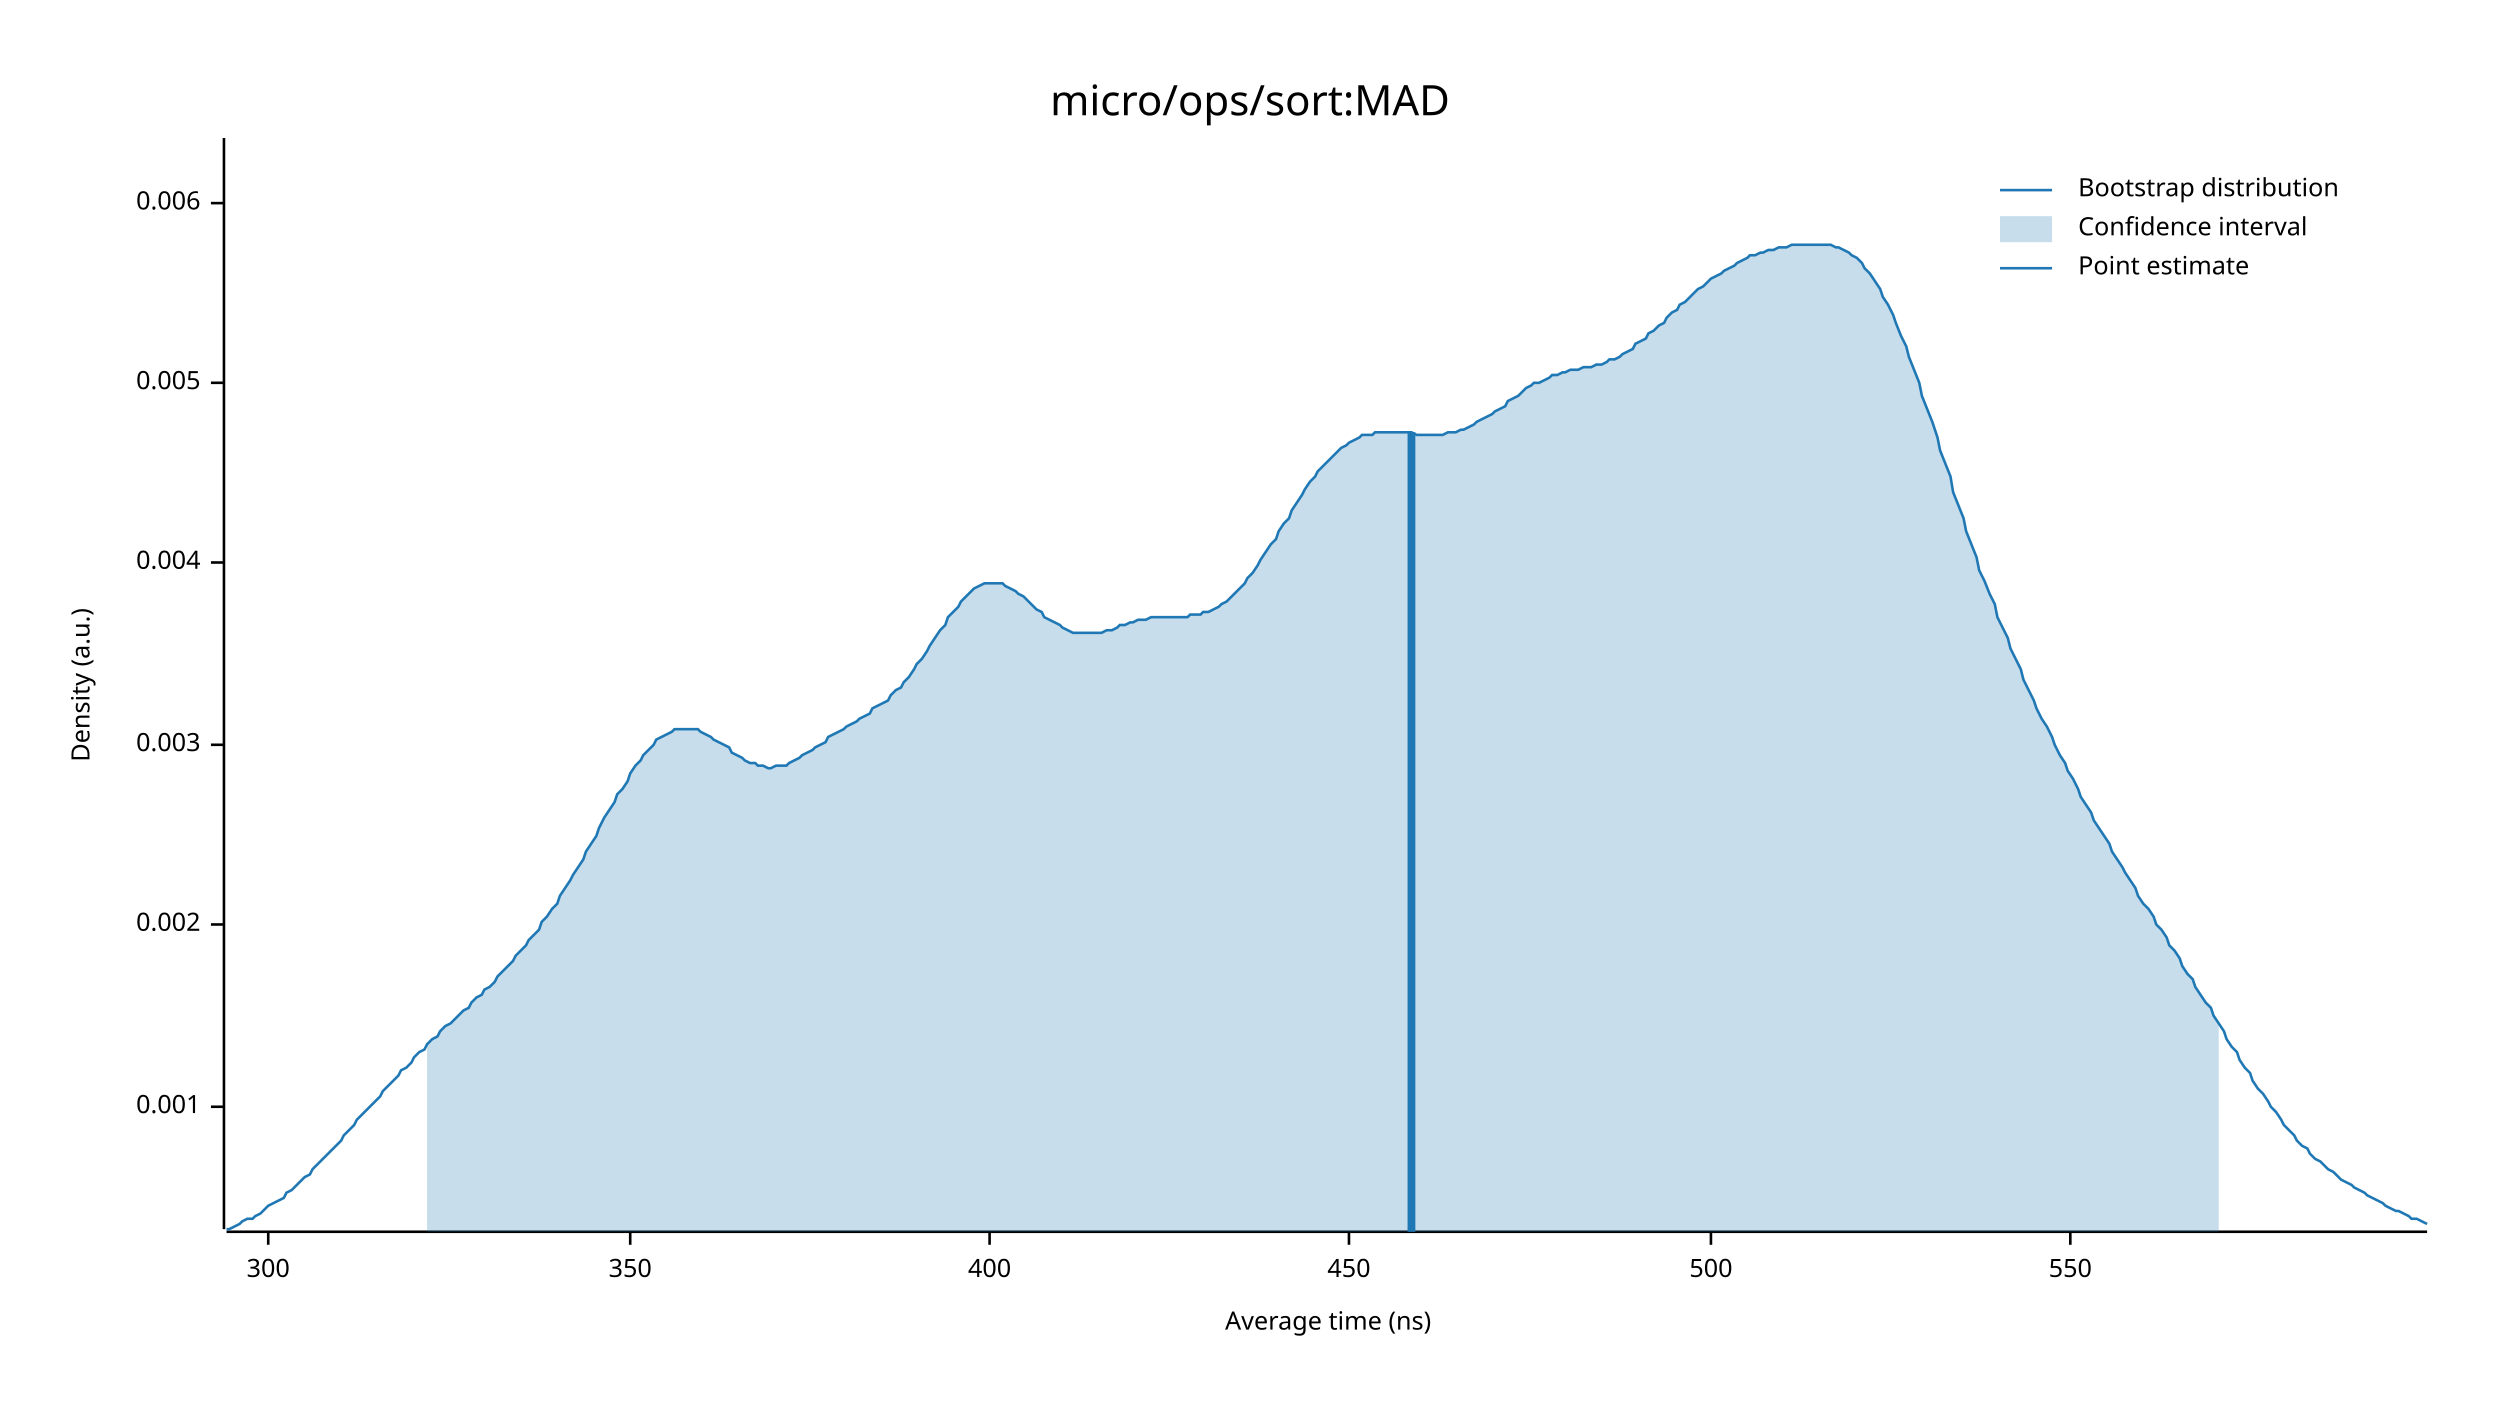
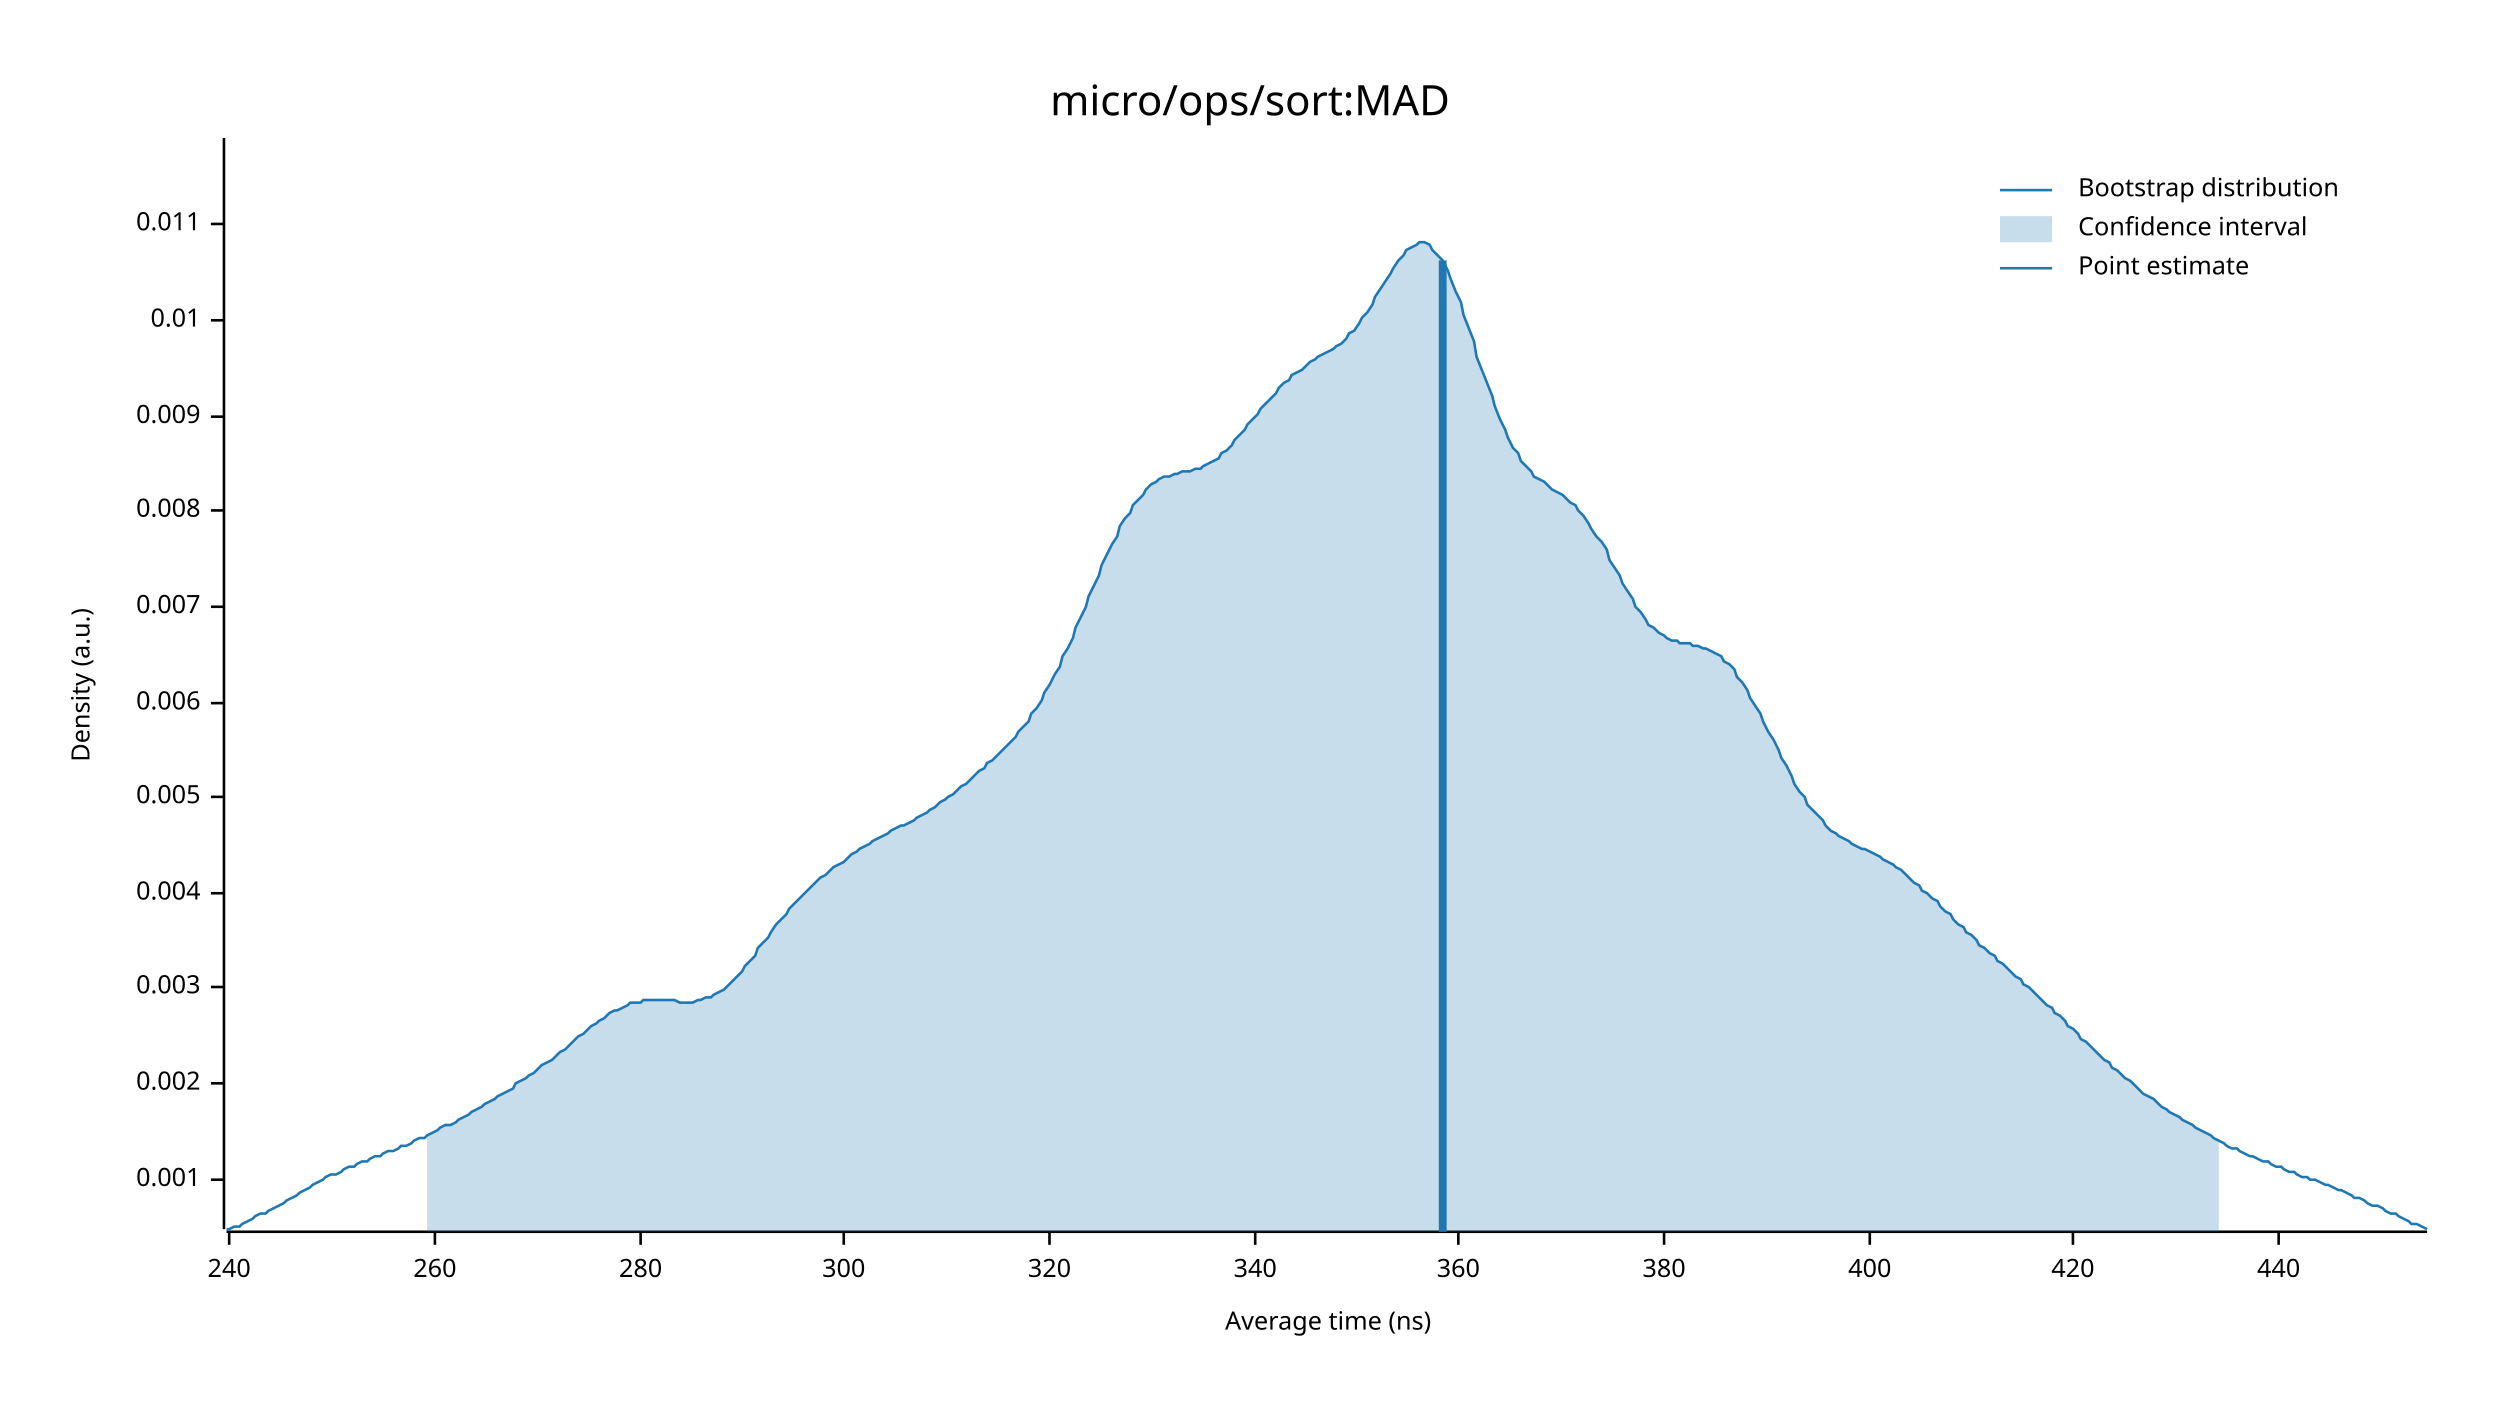
<svg xmlns="http://www.w3.org/2000/svg" width="960" height="540" viewBox="0 0 960 540">
  <text x="480" y="32" dy="0.76em" text-anchor="middle" font-family="sans-serif" font-size="16.129" opacity="1" fill="#000000">
micro/ops/sort:MAD
</text>
  <text x="27" y="263" dy="0.76em" text-anchor="middle" font-family="sans-serif" font-size="9.677" opacity="1" fill="#000000" transform="rotate(270, 27, 263)">
Density (a.u.)
</text>
  <text x="510" y="513" dy="-0.5ex" text-anchor="middle" font-family="sans-serif" font-size="9.677" opacity="1" fill="#000000">
Average time (ns)
</text>
  <polyline fill="none" opacity="1" stroke="#000000" stroke-width="1" points="86,53 86,472 " />
-   <text x="77" y="425" dy="0.5ex" text-anchor="end" font-family="sans-serif" font-size="9.677" opacity="1" fill="#000000">
+   <text x="77" y="453" dy="0.5ex" text-anchor="end" font-family="sans-serif" font-size="9.677" opacity="1" fill="#000000">
0.001
</text>
-   <polyline fill="none" opacity="1" stroke="#000000" stroke-width="1" points="81,425 86,425 " />
-   <text x="77" y="355" dy="0.5ex" text-anchor="end" font-family="sans-serif" font-size="9.677" opacity="1" fill="#000000">
+   <polyline fill="none" opacity="1" stroke="#000000" stroke-width="1" points="81,453 86,453 " />
+   <text x="77" y="416" dy="0.5ex" text-anchor="end" font-family="sans-serif" font-size="9.677" opacity="1" fill="#000000">
0.002
</text>
-   <polyline fill="none" opacity="1" stroke="#000000" stroke-width="1" points="81,355 86,355 " />
-   <text x="77" y="286" dy="0.5ex" text-anchor="end" font-family="sans-serif" font-size="9.677" opacity="1" fill="#000000">
+   <polyline fill="none" opacity="1" stroke="#000000" stroke-width="1" points="81,416 86,416 " />
+   <text x="77" y="379" dy="0.5ex" text-anchor="end" font-family="sans-serif" font-size="9.677" opacity="1" fill="#000000">
0.003
</text>
-   <polyline fill="none" opacity="1" stroke="#000000" stroke-width="1" points="81,286 86,286 " />
-   <text x="77" y="216" dy="0.5ex" text-anchor="end" font-family="sans-serif" font-size="9.677" opacity="1" fill="#000000">
+   <polyline fill="none" opacity="1" stroke="#000000" stroke-width="1" points="81,379 86,379 " />
+   <text x="77" y="343" dy="0.5ex" text-anchor="end" font-family="sans-serif" font-size="9.677" opacity="1" fill="#000000">
0.004
</text>
-   <polyline fill="none" opacity="1" stroke="#000000" stroke-width="1" points="81,216 86,216 " />
-   <text x="77" y="147" dy="0.5ex" text-anchor="end" font-family="sans-serif" font-size="9.677" opacity="1" fill="#000000">
+   <polyline fill="none" opacity="1" stroke="#000000" stroke-width="1" points="81,343 86,343 " />
+   <text x="77" y="306" dy="0.5ex" text-anchor="end" font-family="sans-serif" font-size="9.677" opacity="1" fill="#000000">
0.005
</text>
-   <polyline fill="none" opacity="1" stroke="#000000" stroke-width="1" points="81,147 86,147 " />
-   <text x="77" y="78" dy="0.5ex" text-anchor="end" font-family="sans-serif" font-size="9.677" opacity="1" fill="#000000">
+   <polyline fill="none" opacity="1" stroke="#000000" stroke-width="1" points="81,306 86,306 " />
+   <text x="77" y="270" dy="0.5ex" text-anchor="end" font-family="sans-serif" font-size="9.677" opacity="1" fill="#000000">
0.006
</text>
-   <polyline fill="none" opacity="1" stroke="#000000" stroke-width="1" points="81,78 86,78 " />
+   <polyline fill="none" opacity="1" stroke="#000000" stroke-width="1" points="81,270 86,270 " />
+   <text x="77" y="233" dy="0.5ex" text-anchor="end" font-family="sans-serif" font-size="9.677" opacity="1" fill="#000000">
+ 0.007
+ </text>
+   <polyline fill="none" opacity="1" stroke="#000000" stroke-width="1" points="81,233 86,233 " />
+   <text x="77" y="196" dy="0.5ex" text-anchor="end" font-family="sans-serif" font-size="9.677" opacity="1" fill="#000000">
+ 0.008
+ </text>
+   <polyline fill="none" opacity="1" stroke="#000000" stroke-width="1" points="81,196 86,196 " />
+   <text x="77" y="160" dy="0.5ex" text-anchor="end" font-family="sans-serif" font-size="9.677" opacity="1" fill="#000000">
+ 0.009
+ </text>
+   <polyline fill="none" opacity="1" stroke="#000000" stroke-width="1" points="81,160 86,160 " />
+   <text x="77" y="123" dy="0.5ex" text-anchor="end" font-family="sans-serif" font-size="9.677" opacity="1" fill="#000000">
+ 0.01
+ </text>
+   <polyline fill="none" opacity="1" stroke="#000000" stroke-width="1" points="81,123 86,123 " />
+   <text x="77" y="86" dy="0.5ex" text-anchor="end" font-family="sans-serif" font-size="9.677" opacity="1" fill="#000000">
+ 0.011
+ </text>
+   <polyline fill="none" opacity="1" stroke="#000000" stroke-width="1" points="81,86 86,86 " />
  <polyline fill="none" opacity="1" stroke="#000000" stroke-width="1" points="87,473 932,473 " />
-   <text x="103" y="483" dy="0.76em" text-anchor="middle" font-family="sans-serif" font-size="9.677" opacity="1" fill="#000000">
+   <text x="88" y="483" dy="0.76em" text-anchor="middle" font-family="sans-serif" font-size="9.677" opacity="1" fill="#000000">
+ 240
+ </text>
+   <polyline fill="none" opacity="1" stroke="#000000" stroke-width="1" points="88,473 88,478 " />
+   <text x="167" y="483" dy="0.76em" text-anchor="middle" font-family="sans-serif" font-size="9.677" opacity="1" fill="#000000">
+ 260
+ </text>
+   <polyline fill="none" opacity="1" stroke="#000000" stroke-width="1" points="167,473 167,478 " />
+   <text x="246" y="483" dy="0.76em" text-anchor="middle" font-family="sans-serif" font-size="9.677" opacity="1" fill="#000000">
+ 280
+ </text>
+   <polyline fill="none" opacity="1" stroke="#000000" stroke-width="1" points="246,473 246,478 " />
+   <text x="324" y="483" dy="0.76em" text-anchor="middle" font-family="sans-serif" font-size="9.677" opacity="1" fill="#000000">
300
</text>
-   <polyline fill="none" opacity="1" stroke="#000000" stroke-width="1" points="103,473 103,478 " />
-   <text x="242" y="483" dy="0.76em" text-anchor="middle" font-family="sans-serif" font-size="9.677" opacity="1" fill="#000000">
- 350
+   <polyline fill="none" opacity="1" stroke="#000000" stroke-width="1" points="324,473 324,478 " />
+   <text x="403" y="483" dy="0.76em" text-anchor="middle" font-family="sans-serif" font-size="9.677" opacity="1" fill="#000000">
+ 320
</text>
-   <polyline fill="none" opacity="1" stroke="#000000" stroke-width="1" points="242,473 242,478 " />
-   <text x="380" y="483" dy="0.76em" text-anchor="middle" font-family="sans-serif" font-size="9.677" opacity="1" fill="#000000">
+   <polyline fill="none" opacity="1" stroke="#000000" stroke-width="1" points="403,473 403,478 " />
+   <text x="482" y="483" dy="0.76em" text-anchor="middle" font-family="sans-serif" font-size="9.677" opacity="1" fill="#000000">
+ 340
+ </text>
+   <polyline fill="none" opacity="1" stroke="#000000" stroke-width="1" points="482,473 482,478 " />
+   <text x="560" y="483" dy="0.76em" text-anchor="middle" font-family="sans-serif" font-size="9.677" opacity="1" fill="#000000">
+ 360
+ </text>
+   <polyline fill="none" opacity="1" stroke="#000000" stroke-width="1" points="560,473 560,478 " />
+   <text x="639" y="483" dy="0.76em" text-anchor="middle" font-family="sans-serif" font-size="9.677" opacity="1" fill="#000000">
+ 380
+ </text>
+   <polyline fill="none" opacity="1" stroke="#000000" stroke-width="1" points="639,473 639,478 " />
+   <text x="718" y="483" dy="0.76em" text-anchor="middle" font-family="sans-serif" font-size="9.677" opacity="1" fill="#000000">
400
</text>
-   <polyline fill="none" opacity="1" stroke="#000000" stroke-width="1" points="380,473 380,478 " />
-   <text x="518" y="483" dy="0.76em" text-anchor="middle" font-family="sans-serif" font-size="9.677" opacity="1" fill="#000000">
- 450
+   <polyline fill="none" opacity="1" stroke="#000000" stroke-width="1" points="718,473 718,478 " />
+   <text x="796" y="483" dy="0.76em" text-anchor="middle" font-family="sans-serif" font-size="9.677" opacity="1" fill="#000000">
+ 420
</text>
-   <polyline fill="none" opacity="1" stroke="#000000" stroke-width="1" points="518,473 518,478 " />
-   <text x="657" y="483" dy="0.76em" text-anchor="middle" font-family="sans-serif" font-size="9.677" opacity="1" fill="#000000">
- 500
+   <polyline fill="none" opacity="1" stroke="#000000" stroke-width="1" points="796,473 796,478 " />
+   <text x="875" y="483" dy="0.76em" text-anchor="middle" font-family="sans-serif" font-size="9.677" opacity="1" fill="#000000">
+ 440
</text>
-   <polyline fill="none" opacity="1" stroke="#000000" stroke-width="1" points="657,473 657,478 " />
-   <text x="795" y="483" dy="0.76em" text-anchor="middle" font-family="sans-serif" font-size="9.677" opacity="1" fill="#000000">
- 550
- </text>
-   <polyline fill="none" opacity="1" stroke="#000000" stroke-width="1" points="795,473 795,478 " />
-   <polyline fill="none" opacity="1" stroke="#1F78B4" stroke-width="1" points="87,472 88,472 90,471 92,470 93,469 95,468 97,468 98,467 100,466 102,464 103,463 105,462 107,461 109,460 110,458 112,457 114,455 115,454 117,452 119,451 120,449 122,447 124,445 125,444 127,442 129,440 131,438 132,436 134,434 136,432 137,430 139,428 141,426 142,425 144,423 146,421 147,419 149,417 151,415 153,413 154,411 156,410 158,408 159,406 161,404 163,403 164,401 166,399 168,398 169,396 171,394 173,393 175,391 176,390 178,388 180,387 181,385 183,383 185,382 186,380 188,379 190,377 191,375 193,373 195,371 197,369 198,367 200,365 202,363 203,361 205,359 207,357 208,354 210,352 212,349 214,347 215,344 217,341 219,338 220,336 222,333 224,330 225,327 227,324 229,321 230,318 232,314 234,311 236,308 237,305 239,303 241,300 242,297 244,294 246,292 247,290 249,288 251,286 252,284 254,283 256,282 258,281 259,280 261,280 263,280 264,280 266,280 268,280 269,281 271,282 273,283 274,284 276,285 278,286 280,287 281,289 283,290 285,291 286,292 288,293 290,293 291,294 293,294 295,295 296,295 298,294 300,294 302,294 303,293 305,292 307,291 308,290 310,289 312,288 313,287 315,286 317,285 318,283 320,282 322,281 324,280 325,279 327,278 329,277 330,276 332,275 334,274 335,272 337,271 339,270 341,269 342,267 344,265 346,264 347,262 349,260 351,257 352,255 354,253 356,250 357,248 359,245 361,242 363,240 364,237 366,235 368,233 369,231 371,229 373,227 374,226 376,225 378,224 379,224 381,224 383,224 385,224 386,225 388,226 390,227 391,228 393,229 395,231 396,232 398,234 400,235 401,237 403,238 405,239 407,240 408,241 410,242 412,243 413,243 415,243 417,243 418,243 420,243 422,243 423,243 425,242 427,242 429,241 430,240 432,240 434,239 435,239 437,238 439,238 440,238 442,237 444,237 445,237 447,237 449,237 451,237 452,237 454,237 456,237 457,236 459,236 461,236 462,235 464,235 466,234 468,233 469,232 471,231 473,229 474,228 476,226 478,224 479,222 481,220 483,217 484,215 486,212 488,209 490,207 491,204 493,201 495,199 496,196 498,193 500,190 501,188 503,185 505,183 506,181 508,179 510,177 512,175 513,174 515,172 517,171 518,170 520,169 522,168 523,167 525,167 527,167 528,166 530,166 532,166 534,166 535,166 537,166 539,166 540,166 542,166 544,167 545,167 547,167 549,167 550,167 552,167 554,167 556,166 557,166 559,166 561,165 562,165 564,164 566,163 567,162 569,161 571,160 573,159 574,158 576,157 578,156 579,154 581,153 583,152 584,151 586,149 588,148 589,147 591,147 593,146 595,145 596,144 598,144 600,143 601,143 603,142 605,142 606,142 608,141 610,141 611,141 613,140 615,140 617,139 618,138 620,138 622,137 623,136 625,135 627,134 628,132 630,131 632,130 633,128 635,127 637,125 639,124 640,122 642,120 644,119 645,117 647,116 649,114 650,113 652,111 654,110 655,109 657,107 659,106 661,105 662,104 664,103 666,102 667,101 669,100 671,99 672,98 674,98 676,97 677,97 679,96 681,96 683,95 684,95 686,95 688,94 689,94 691,94 693,94 694,94 696,94 698,94 700,94 701,94 703,94 705,95 706,95 708,96 710,97 711,98 713,99 715,101 716,103 718,105 720,108 722,111 723,114 725,117 727,121 728,124 730,129 732,133 733,137 735,142 737,147 738,152 740,157 742,162 744,168 745,173 747,178 749,183 750,189 752,194 754,199 755,204 757,209 759,214 760,219 762,223 764,228 766,232 767,237 769,241 771,245 772,249 774,253 776,257 777,261 779,265 781,269 782,272 784,276 786,279 788,283 789,286 791,290 793,293 794,296 796,299 798,303 799,306 801,309 803,312 804,315 806,318 808,321 810,324 811,327 813,330 815,333 816,335 818,338 820,341 821,344 823,347 825,349 827,352 828,355 830,357 832,360 833,363 835,365 837,368 838,371 840,374 842,376 843,379 845,382 847,385 849,387 850,390 852,393 854,396 855,399 857,402 859,404 860,407 862,410 864,412 865,415 867,418 869,420 871,423 872,425 874,427 876,430 877,432 879,434 881,436 882,438 884,440 886,441 887,443 889,445 891,446 893,448 894,449 896,450 898,452 899,453 901,454 903,455 904,456 906,457 908,458 909,459 911,460 913,461 915,462 916,463 918,464 920,465 921,465 923,466 925,467 926,468 928,468 930,469 932,470 " />
-   <polygon opacity="0.25" fill="#1F78B4" points="164,401 166,399 168,398 169,396 171,394 173,393 175,391 176,390 178,388 180,387 181,385 183,383 185,382 186,380 188,379 190,377 191,375 193,373 195,371 197,369 198,367 200,365 202,363 203,361 205,359 207,357 208,354 210,352 212,349 214,347 215,344 217,341 219,338 220,336 222,333 224,330 225,327 227,324 229,321 230,318 232,314 234,311 236,308 237,305 239,303 241,300 242,297 244,294 246,292 247,290 249,288 251,286 252,284 254,283 256,282 258,281 259,280 261,280 263,280 264,280 266,280 268,280 269,281 271,282 273,283 274,284 276,285 278,286 280,287 281,289 283,290 285,291 286,292 288,293 290,293 291,294 293,294 295,295 296,295 298,294 300,294 302,294 303,293 305,292 307,291 308,290 310,289 312,288 313,287 315,286 317,285 318,283 320,282 322,281 324,280 325,279 327,278 329,277 330,276 332,275 334,274 335,272 337,271 339,270 341,269 342,267 344,265 346,264 347,262 349,260 351,257 352,255 354,253 356,250 357,248 359,245 361,242 363,240 364,237 366,235 368,233 369,231 371,229 373,227 374,226 376,225 378,224 379,224 381,224 383,224 385,224 386,225 388,226 390,227 391,228 393,229 395,231 396,232 398,234 400,235 401,237 403,238 405,239 407,240 408,241 410,242 412,243 413,243 415,243 417,243 418,243 420,243 422,243 423,243 425,242 427,242 429,241 430,240 432,240 434,239 435,239 437,238 439,238 440,238 442,237 444,237 445,237 447,237 449,237 451,237 452,237 454,237 456,237 457,236 459,236 461,236 462,235 464,235 466,234 468,233 469,232 471,231 473,229 474,228 476,226 478,224 479,222 481,220 483,217 484,215 486,212 488,209 490,207 491,204 493,201 495,199 496,196 498,193 500,190 501,188 503,185 505,183 506,181 508,179 510,177 512,175 513,174 515,172 517,171 518,170 520,169 522,168 523,167 525,167 527,167 528,166 530,166 532,166 534,166 535,166 537,166 539,166 540,166 542,166 544,167 545,167 547,167 549,167 550,167 552,167 554,167 556,166 557,166 559,166 561,165 562,165 564,164 566,163 567,162 569,161 571,160 573,159 574,158 576,157 578,156 579,154 581,153 583,152 584,151 586,149 588,148 589,147 591,147 593,146 595,145 596,144 598,144 600,143 601,143 603,142 605,142 606,142 608,141 610,141 611,141 613,140 615,140 617,139 618,138 620,138 622,137 623,136 625,135 627,134 628,132 630,131 632,130 633,128 635,127 637,125 639,124 640,122 642,120 644,119 645,117 647,116 649,114 650,113 652,111 654,110 655,109 657,107 659,106 661,105 662,104 664,103 666,102 667,101 669,100 671,99 672,98 674,98 676,97 677,97 679,96 681,96 683,95 684,95 686,95 688,94 689,94 691,94 693,94 694,94 696,94 698,94 700,94 701,94 703,94 705,95 706,95 708,96 710,97 711,98 713,99 715,101 716,103 718,105 720,108 722,111 723,114 725,117 727,121 728,124 730,129 732,133 733,137 735,142 737,147 738,152 740,157 742,162 744,168 745,173 747,178 749,183 750,189 752,194 754,199 755,204 757,209 759,214 760,219 762,223 764,228 766,232 767,237 769,241 771,245 772,249 774,253 776,257 777,261 779,265 781,269 782,272 784,276 786,279 788,283 789,286 791,290 793,293 794,296 796,299 798,303 799,306 801,309 803,312 804,315 806,318 808,321 810,324 811,327 813,330 815,333 816,335 818,338 820,341 821,344 823,347 825,349 827,352 828,355 830,357 832,360 833,363 835,365 837,368 838,371 840,374 842,376 843,379 845,382 847,385 849,387 850,390 852,393 852,473 164,473 " />
-   <polyline fill="none" opacity="1" stroke="#1F78B4" stroke-width="3" points="542,473 542,166 " />
+   <polyline fill="none" opacity="1" stroke="#000000" stroke-width="1" points="875,473 875,478 " />
+   <polyline fill="none" opacity="1" stroke="#1F78B4" stroke-width="1" points="87,472 88,472 90,471 92,471 93,470 95,469 97,468 98,467 100,466 102,466 103,465 105,464 107,463 109,462 110,461 112,460 114,459 115,458 117,457 119,456 120,455 122,454 124,453 125,452 127,451 129,451 131,450 132,449 134,448 136,448 137,447 139,446 141,446 142,445 144,444 146,444 147,443 149,442 151,442 153,441 154,440 156,440 158,439 159,438 161,437 163,437 164,436 166,435 168,434 169,433 171,432 173,432 175,431 176,430 178,429 180,428 181,427 183,426 185,425 186,424 188,423 190,422 191,421 193,420 195,419 197,418 198,416 200,415 202,414 203,413 205,412 207,410 208,409 210,408 212,407 214,405 215,404 217,403 219,401 220,400 222,398 224,397 225,396 227,394 229,393 230,392 232,391 234,389 236,388 237,388 239,387 241,386 242,385 244,385 246,385 247,384 249,384 251,384 252,384 254,384 256,384 258,384 259,384 261,385 263,385 264,385 266,385 268,384 269,384 271,383 273,383 274,382 276,381 278,380 280,378 281,377 283,375 285,373 286,371 288,369 290,367 291,364 293,362 295,360 296,358 298,355 300,353 302,351 303,349 305,347 307,345 308,344 310,342 312,340 313,339 315,337 317,336 318,335 320,333 322,332 324,331 325,330 327,328 329,327 330,326 332,325 334,324 335,323 337,322 339,321 341,320 342,319 344,318 346,317 347,317 349,316 351,315 352,314 354,313 356,312 357,311 359,310 361,308 363,307 364,306 366,305 368,303 369,302 371,301 373,299 374,298 376,296 378,295 379,293 381,292 383,290 385,288 386,287 388,285 390,283 391,281 393,279 395,277 396,274 398,272 400,269 401,266 403,263 405,259 407,256 408,252 410,249 412,245 413,241 415,237 417,233 418,229 420,225 422,221 423,217 425,213 427,209 429,206 430,202 432,199 434,197 435,194 437,192 439,190 440,188 442,186 444,185 445,184 447,183 449,183 451,182 452,182 454,181 456,181 457,181 459,180 461,180 462,179 464,178 466,177 468,176 469,174 471,173 473,171 474,169 476,167 478,165 479,163 481,161 483,159 484,157 486,155 488,153 490,151 491,149 493,147 495,146 496,144 498,143 500,142 501,141 503,139 505,138 506,137 508,136 510,135 512,134 513,133 515,132 517,130 518,128 520,127 522,124 523,122 525,120 527,117 528,114 530,111 532,108 534,105 535,103 537,100 539,98 540,96 542,95 544,94 545,93 547,93 549,94 550,96 552,98 554,100 556,104 557,107 559,112 561,116 562,121 564,126 566,131 567,137 569,142 571,147 573,152 574,156 576,161 578,165 579,168 581,172 583,174 584,177 586,179 588,181 589,183 591,184 593,185 595,187 596,188 598,189 600,190 601,191 603,193 605,194 606,196 608,198 610,201 611,203 613,206 615,208 617,211 618,215 620,218 622,221 623,224 625,227 627,230 628,233 630,235 632,238 633,240 635,241 637,243 639,244 640,245 642,246 644,246 645,247 647,247 649,247 650,248 652,248 654,249 655,249 657,250 659,251 661,252 662,254 664,255 666,257 667,260 669,262 671,265 672,268 674,271 676,274 677,277 679,281 681,284 683,288 684,291 686,294 688,298 689,301 691,304 693,306 694,309 696,311 698,313 700,315 701,317 703,319 705,320 706,321 708,322 710,323 711,324 713,325 715,326 716,326 718,327 720,328 722,329 723,330 725,331 727,332 728,333 730,334 732,336 733,337 735,339 737,340 738,342 740,343 742,345 744,346 745,348 747,350 749,351 750,353 752,355 754,356 755,358 757,359 759,361 760,363 762,364 764,366 766,367 767,369 769,370 771,372 772,373 774,375 776,376 777,378 779,379 781,381 782,382 784,384 786,386 788,387 789,389 791,390 793,392 794,394 796,395 798,397 799,399 801,400 803,402 804,403 806,405 808,407 810,408 811,410 813,411 815,413 816,414 818,415 820,417 821,418 823,420 825,421 827,422 828,423 830,425 832,426 833,427 835,428 837,429 838,430 840,431 842,432 843,433 845,434 847,435 849,436 850,437 852,438 854,439 855,440 857,441 859,441 860,442 862,443 864,444 865,444 867,445 869,446 871,446 872,447 874,448 876,448 877,449 879,450 881,450 882,451 884,452 886,452 887,453 889,453 891,454 893,455 894,455 896,456 898,457 899,457 901,458 903,459 904,460 906,460 908,461 909,462 911,463 913,463 915,464 916,465 918,466 920,466 921,467 923,468 925,469 926,470 928,470 930,471 932,472 " />
+   <polygon opacity="0.25" fill="#1F78B4" points="164,436 166,435 168,434 169,433 171,432 173,432 175,431 176,430 178,429 180,428 181,427 183,426 185,425 186,424 188,423 190,422 191,421 193,420 195,419 197,418 198,416 200,415 202,414 203,413 205,412 207,410 208,409 210,408 212,407 214,405 215,404 217,403 219,401 220,400 222,398 224,397 225,396 227,394 229,393 230,392 232,391 234,389 236,388 237,388 239,387 241,386 242,385 244,385 246,385 247,384 249,384 251,384 252,384 254,384 256,384 258,384 259,384 261,385 263,385 264,385 266,385 268,384 269,384 271,383 273,383 274,382 276,381 278,380 280,378 281,377 283,375 285,373 286,371 288,369 290,367 291,364 293,362 295,360 296,358 298,355 300,353 302,351 303,349 305,347 307,345 308,344 310,342 312,340 313,339 315,337 317,336 318,335 320,333 322,332 324,331 325,330 327,328 329,327 330,326 332,325 334,324 335,323 337,322 339,321 341,320 342,319 344,318 346,317 347,317 349,316 351,315 352,314 354,313 356,312 357,311 359,310 361,308 363,307 364,306 366,305 368,303 369,302 371,301 373,299 374,298 376,296 378,295 379,293 381,292 383,290 385,288 386,287 388,285 390,283 391,281 393,279 395,277 396,274 398,272 400,269 401,266 403,263 405,259 407,256 408,252 410,249 412,245 413,241 415,237 417,233 418,229 420,225 422,221 423,217 425,213 427,209 429,206 430,202 432,199 434,197 435,194 437,192 439,190 440,188 442,186 444,185 445,184 447,183 449,183 451,182 452,182 454,181 456,181 457,181 459,180 461,180 462,179 464,178 466,177 468,176 469,174 471,173 473,171 474,169 476,167 478,165 479,163 481,161 483,159 484,157 486,155 488,153 490,151 491,149 493,147 495,146 496,144 498,143 500,142 501,141 503,139 505,138 506,137 508,136 510,135 512,134 513,133 515,132 517,130 518,128 520,127 522,124 523,122 525,120 527,117 528,114 530,111 532,108 534,105 535,103 537,100 539,98 540,96 542,95 544,94 545,93 547,93 549,94 550,96 552,98 554,100 556,104 557,107 559,112 561,116 562,121 564,126 566,131 567,137 569,142 571,147 573,152 574,156 576,161 578,165 579,168 581,172 583,174 584,177 586,179 588,181 589,183 591,184 593,185 595,187 596,188 598,189 600,190 601,191 603,193 605,194 606,196 608,198 610,201 611,203 613,206 615,208 617,211 618,215 620,218 622,221 623,224 625,227 627,230 628,233 630,235 632,238 633,240 635,241 637,243 639,244 640,245 642,246 644,246 645,247 647,247 649,247 650,248 652,248 654,249 655,249 657,250 659,251 661,252 662,254 664,255 666,257 667,260 669,262 671,265 672,268 674,271 676,274 677,277 679,281 681,284 683,288 684,291 686,294 688,298 689,301 691,304 693,306 694,309 696,311 698,313 700,315 701,317 703,319 705,320 706,321 708,322 710,323 711,324 713,325 715,326 716,326 718,327 720,328 722,329 723,330 725,331 727,332 728,333 730,334 732,336 733,337 735,339 737,340 738,342 740,343 742,345 744,346 745,348 747,350 749,351 750,353 752,355 754,356 755,358 757,359 759,361 760,363 762,364 764,366 766,367 767,369 769,370 771,372 772,373 774,375 776,376 777,378 779,379 781,381 782,382 784,384 786,386 788,387 789,389 791,390 793,392 794,394 796,395 798,397 799,399 801,400 803,402 804,403 806,405 808,407 810,408 811,410 813,411 815,413 816,414 818,415 820,417 821,418 823,420 825,421 827,422 828,423 830,425 832,426 833,427 835,428 837,429 838,430 840,431 842,432 843,433 845,434 847,435 849,436 850,437 852,438 852,473 164,473 " />
+   <polyline fill="none" opacity="1" stroke="#1F78B4" stroke-width="3" points="554,473 554,100 " />
  <text x="798" y="68" dy="0.76em" text-anchor="start" font-family="sans-serif" font-size="9.677" opacity="1" fill="#000000">
Bootstrap distribution
</text>
  <text x="798" y="83" dy="0.76em" text-anchor="start" font-family="sans-serif" font-size="9.677" opacity="1" fill="#000000">
Confidence interval
</text>
  <text x="798" y="98" dy="0.76em" text-anchor="start" font-family="sans-serif" font-size="9.677" opacity="1" fill="#000000">
Point estimate
</text>
  <polyline fill="none" opacity="1" stroke="#1F78B4" stroke-width="1" points="768,73 788,73 " />
  <rect x="768" y="83" width="20" height="10" opacity="0.25" fill="#1F78B4" stroke="none" />
  <polyline fill="none" opacity="1" stroke="#1F78B4" stroke-width="1" points="768,103 788,103 " />
</svg>
